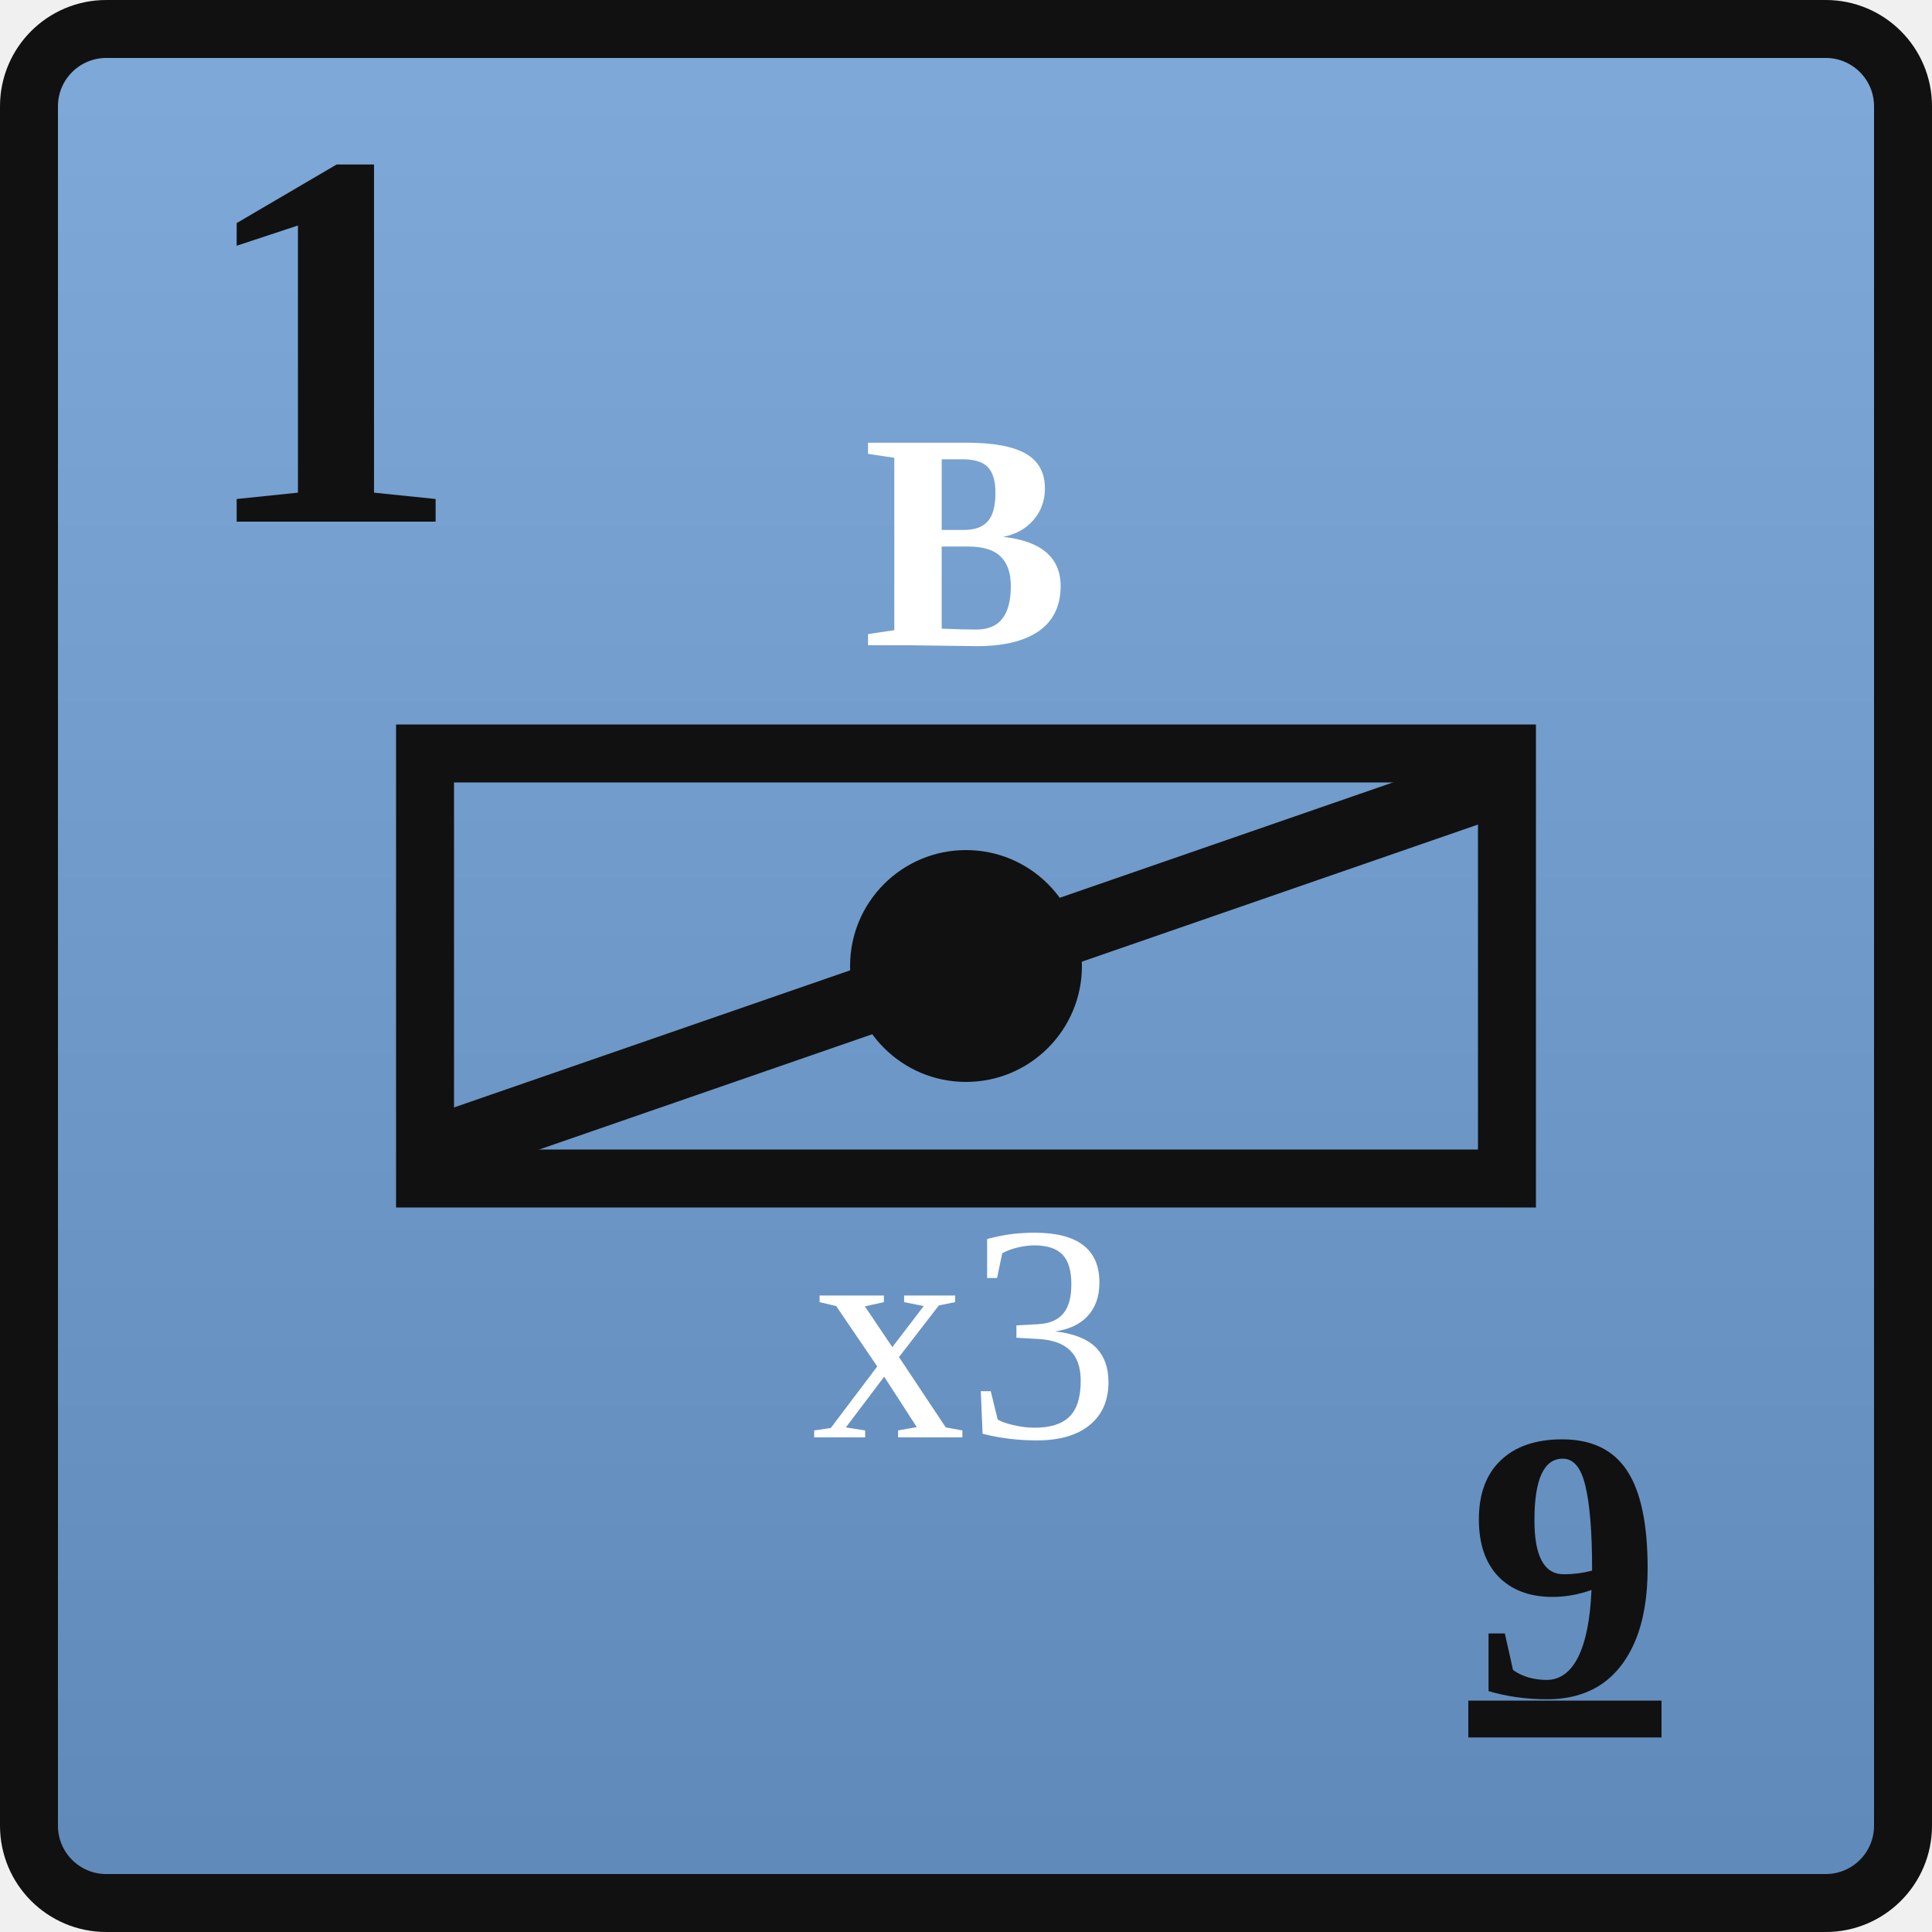
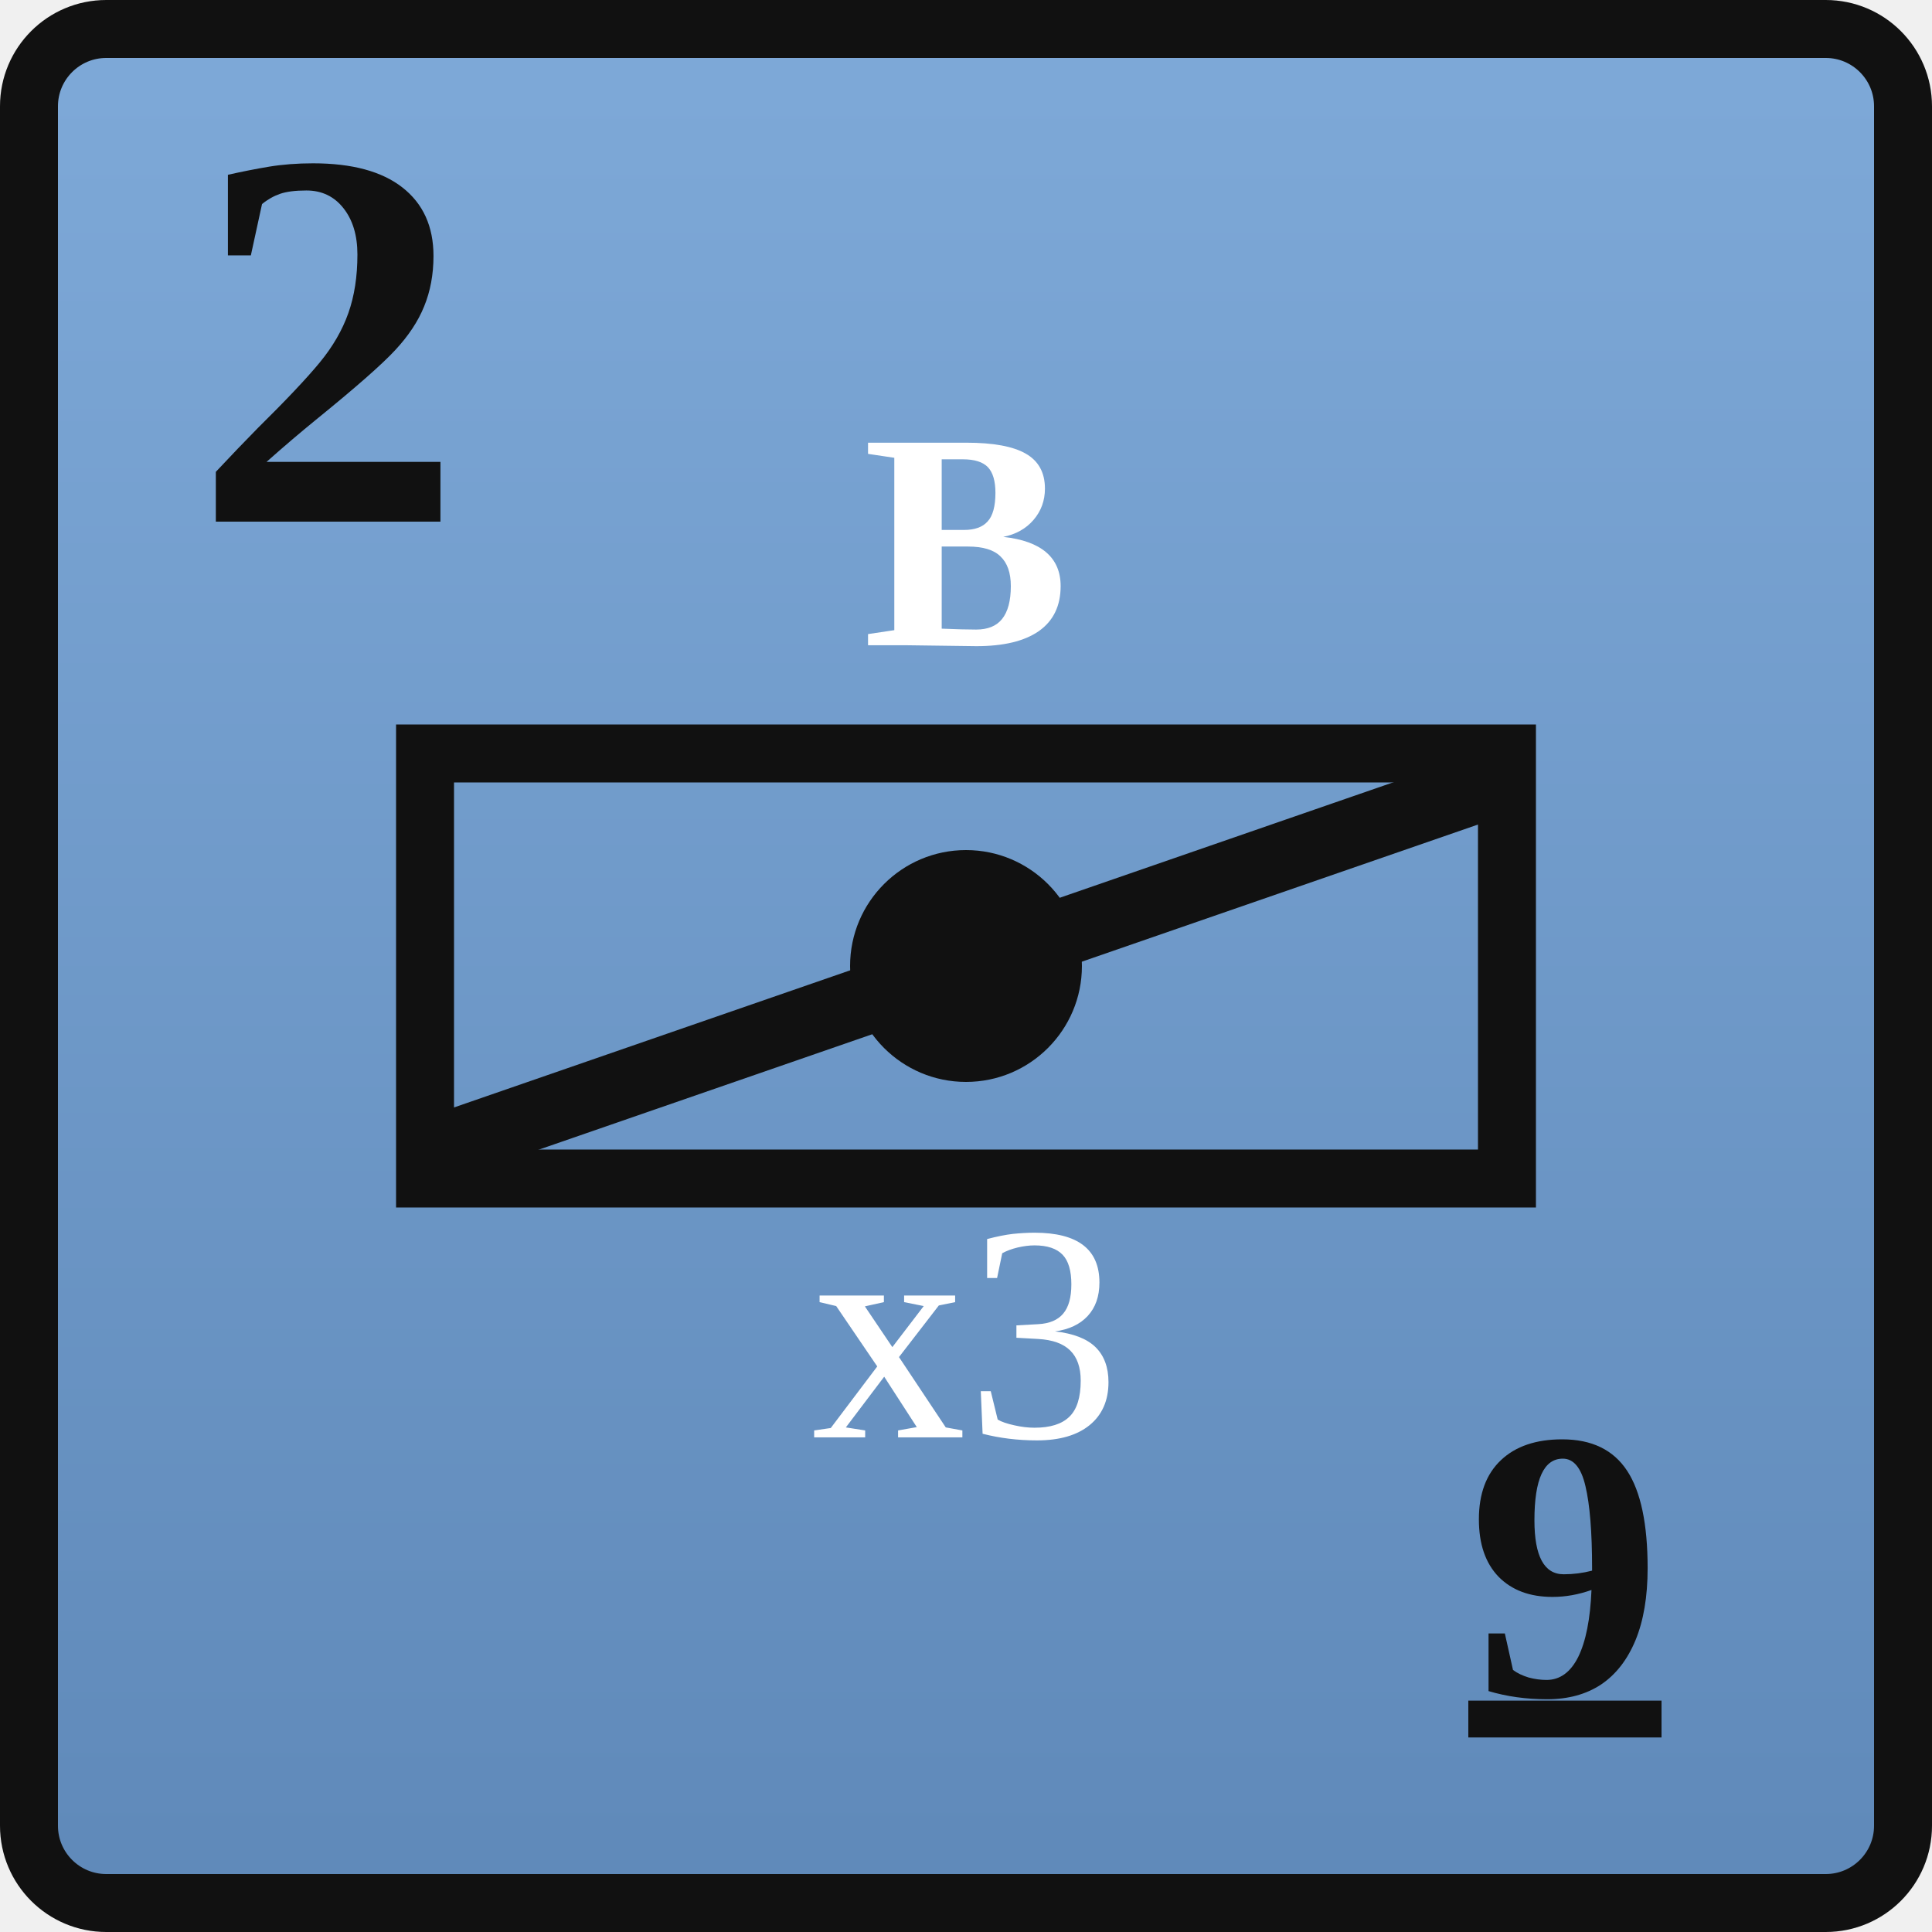
<svg xmlns="http://www.w3.org/2000/svg" width="0.5in" height="0.5in" viewBox="0 0 100 100">
  <defs>
    <linearGradient id="unionBlue" x1="0" y1="0" x2="0" y2="1">
      <stop offset="0%" stop-color="#7ea9d8" />
      <stop offset="100%" stop-color="#5f89b9" />
    </linearGradient>
  </defs>
  <rect x="1.5" y="1.5" width="97" height="97" rx="4" fill="url(#unionBlue)" stroke="#111111" stroke-width="3" />
-   <text x="10" y="27" font-family="Georgia, 'Times New Roman', serif" font-size="28" font-weight="700" fill="#111111">1</text>
+   <text x="10" y="27" font-family="Georgia, 'Times New Roman', serif" font-size="28" font-weight="700" fill="#111111">2</text>
  <rect x="22" y="39" width="56" height="22" fill="none" stroke="#111111" stroke-width="3" />
  <text x="50" y="28" text-anchor="middle" dominant-baseline="central" font-family="Georgia, 'Times New Roman', serif" font-size="16" font-weight="700" fill="#ffffff">B</text>
  <circle cx="50" cy="50" r="6" fill="#111111" />
  <g stroke="#111111" stroke-width="3.5" stroke-linecap="round">
    <line x1="24" y1="59" x2="76" y2="41" />
  </g>
  <text x="50" y="69" text-anchor="middle" dominant-baseline="central" font-family="Georgia, 'Times New Roman', serif" font-size="16" font-weight="200" fill="#ffffff">x3</text>
  <text x="81" y="81" text-anchor="middle" dominant-baseline="central" font-family="Georgia, 'Times New Roman', serif" font-size="20" font-weight="600" fill="#111111" text-decoration="underline">9</text>
</svg>
